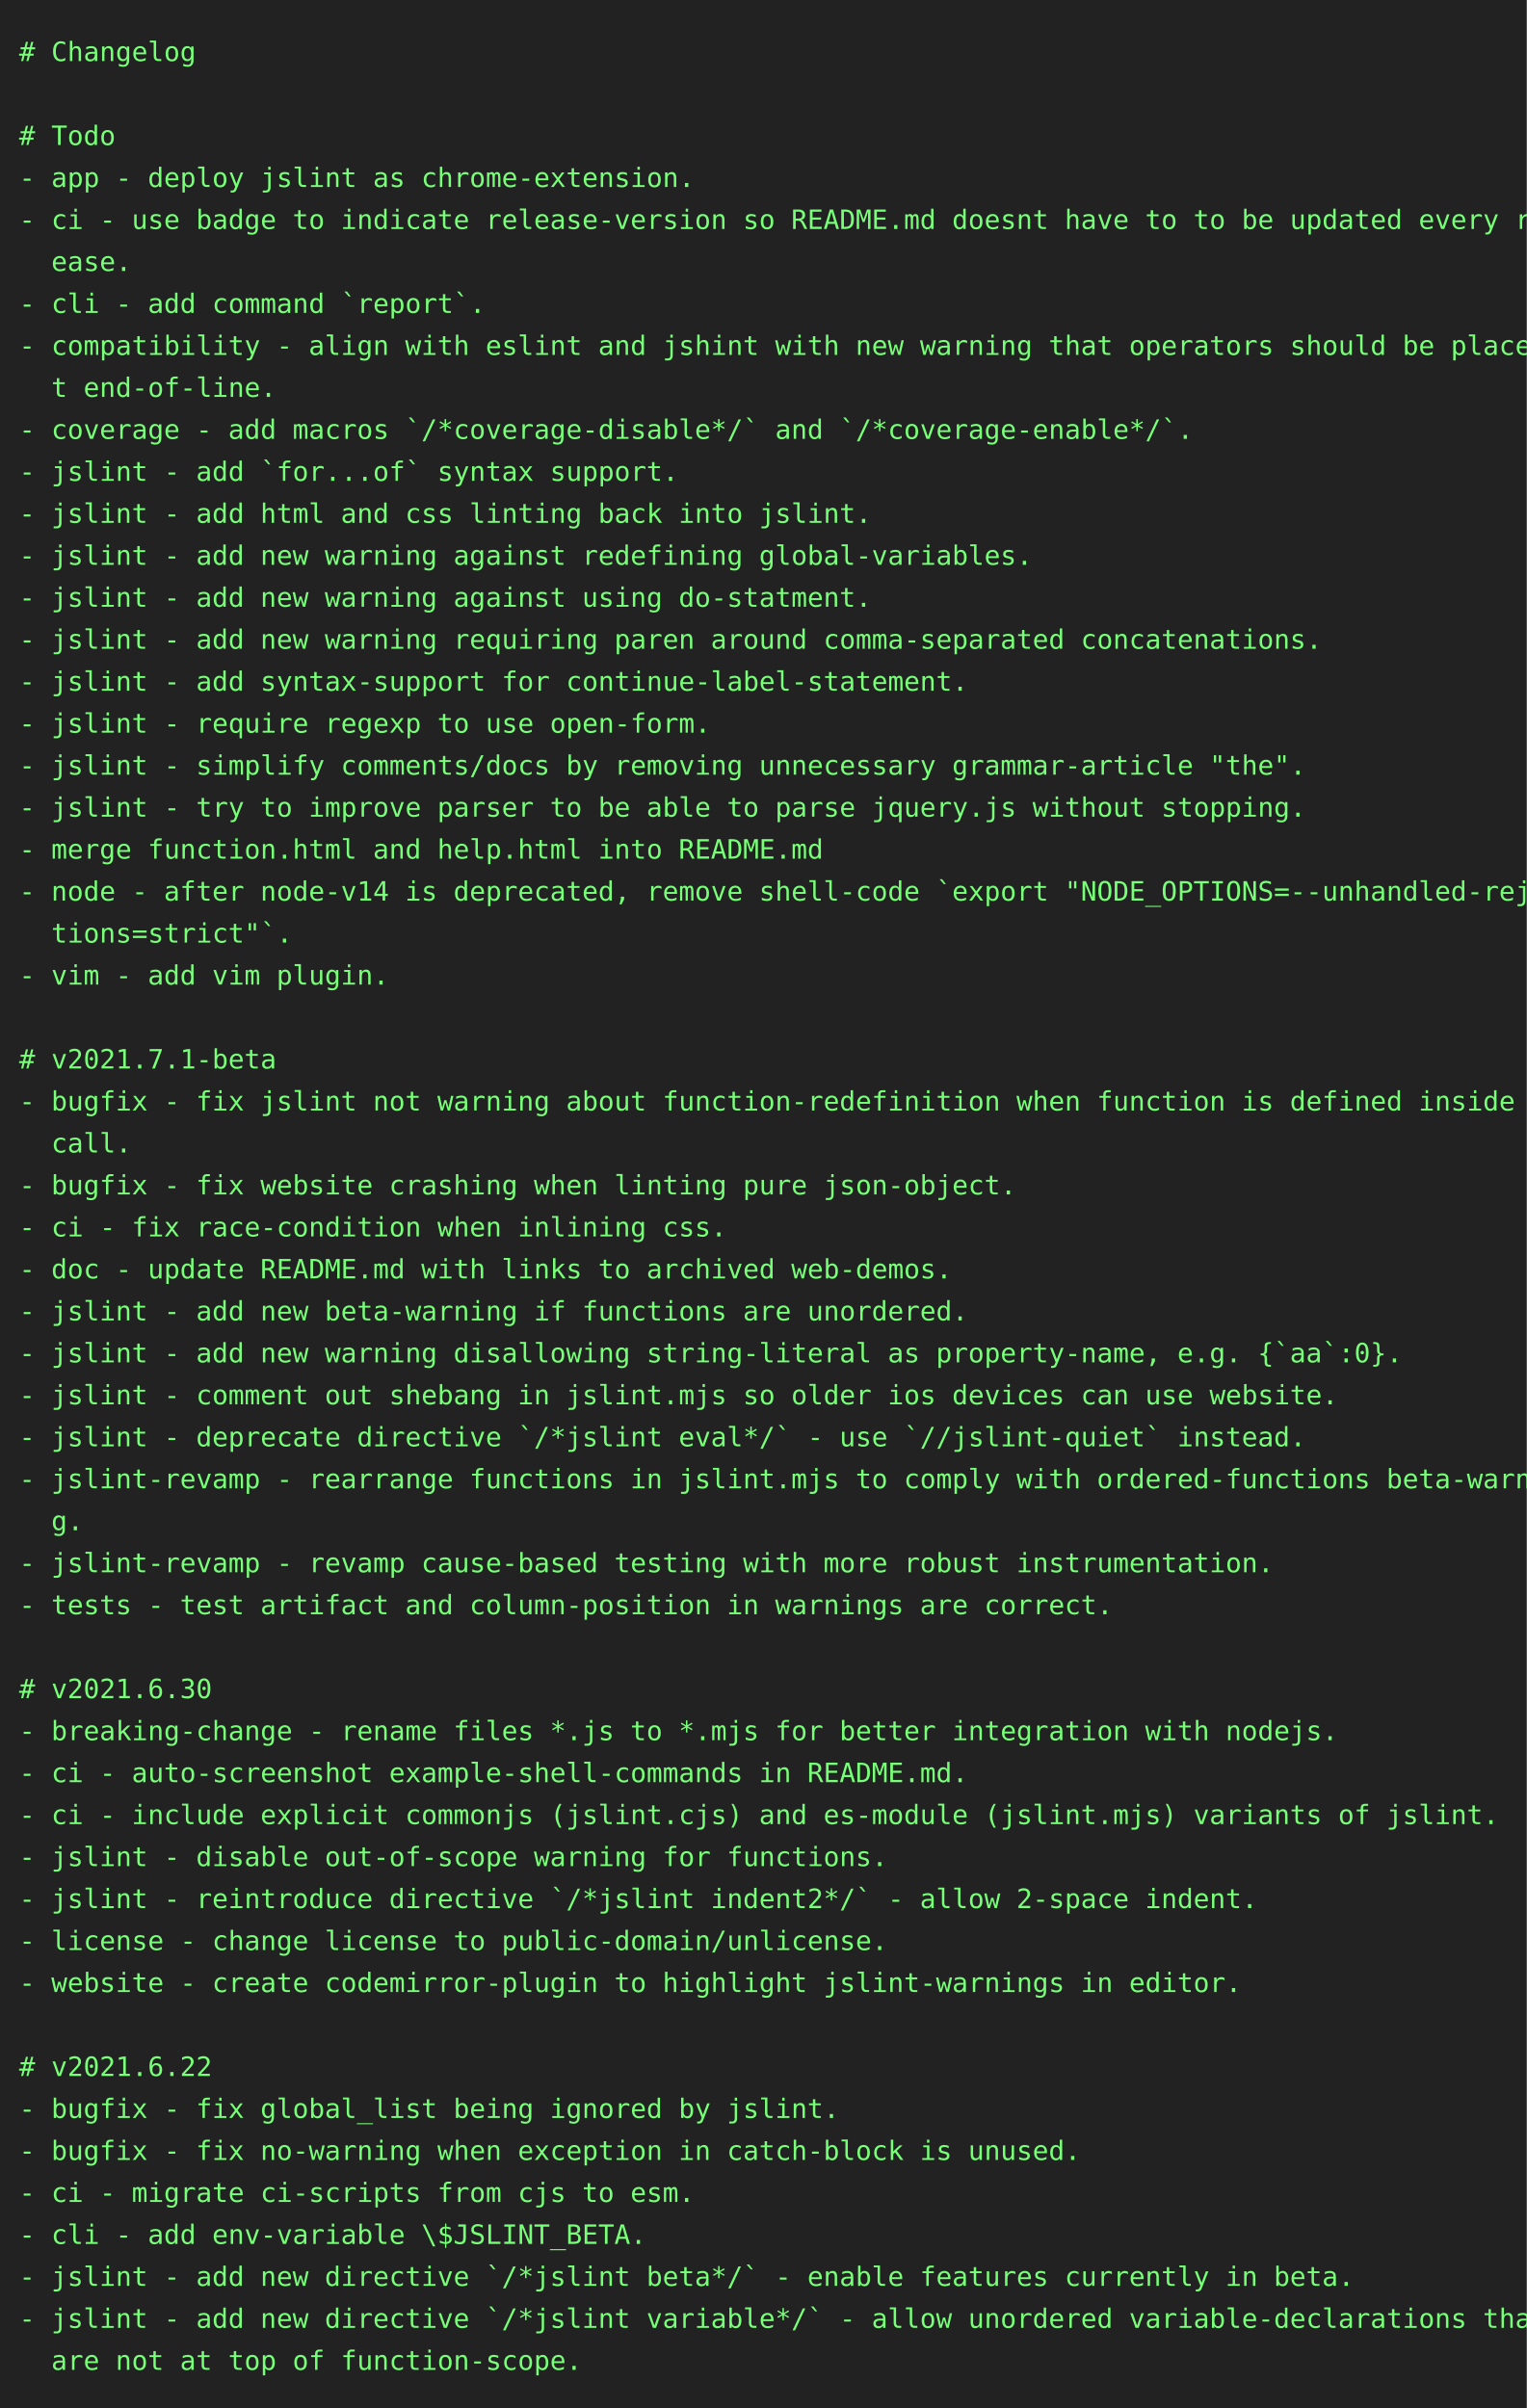
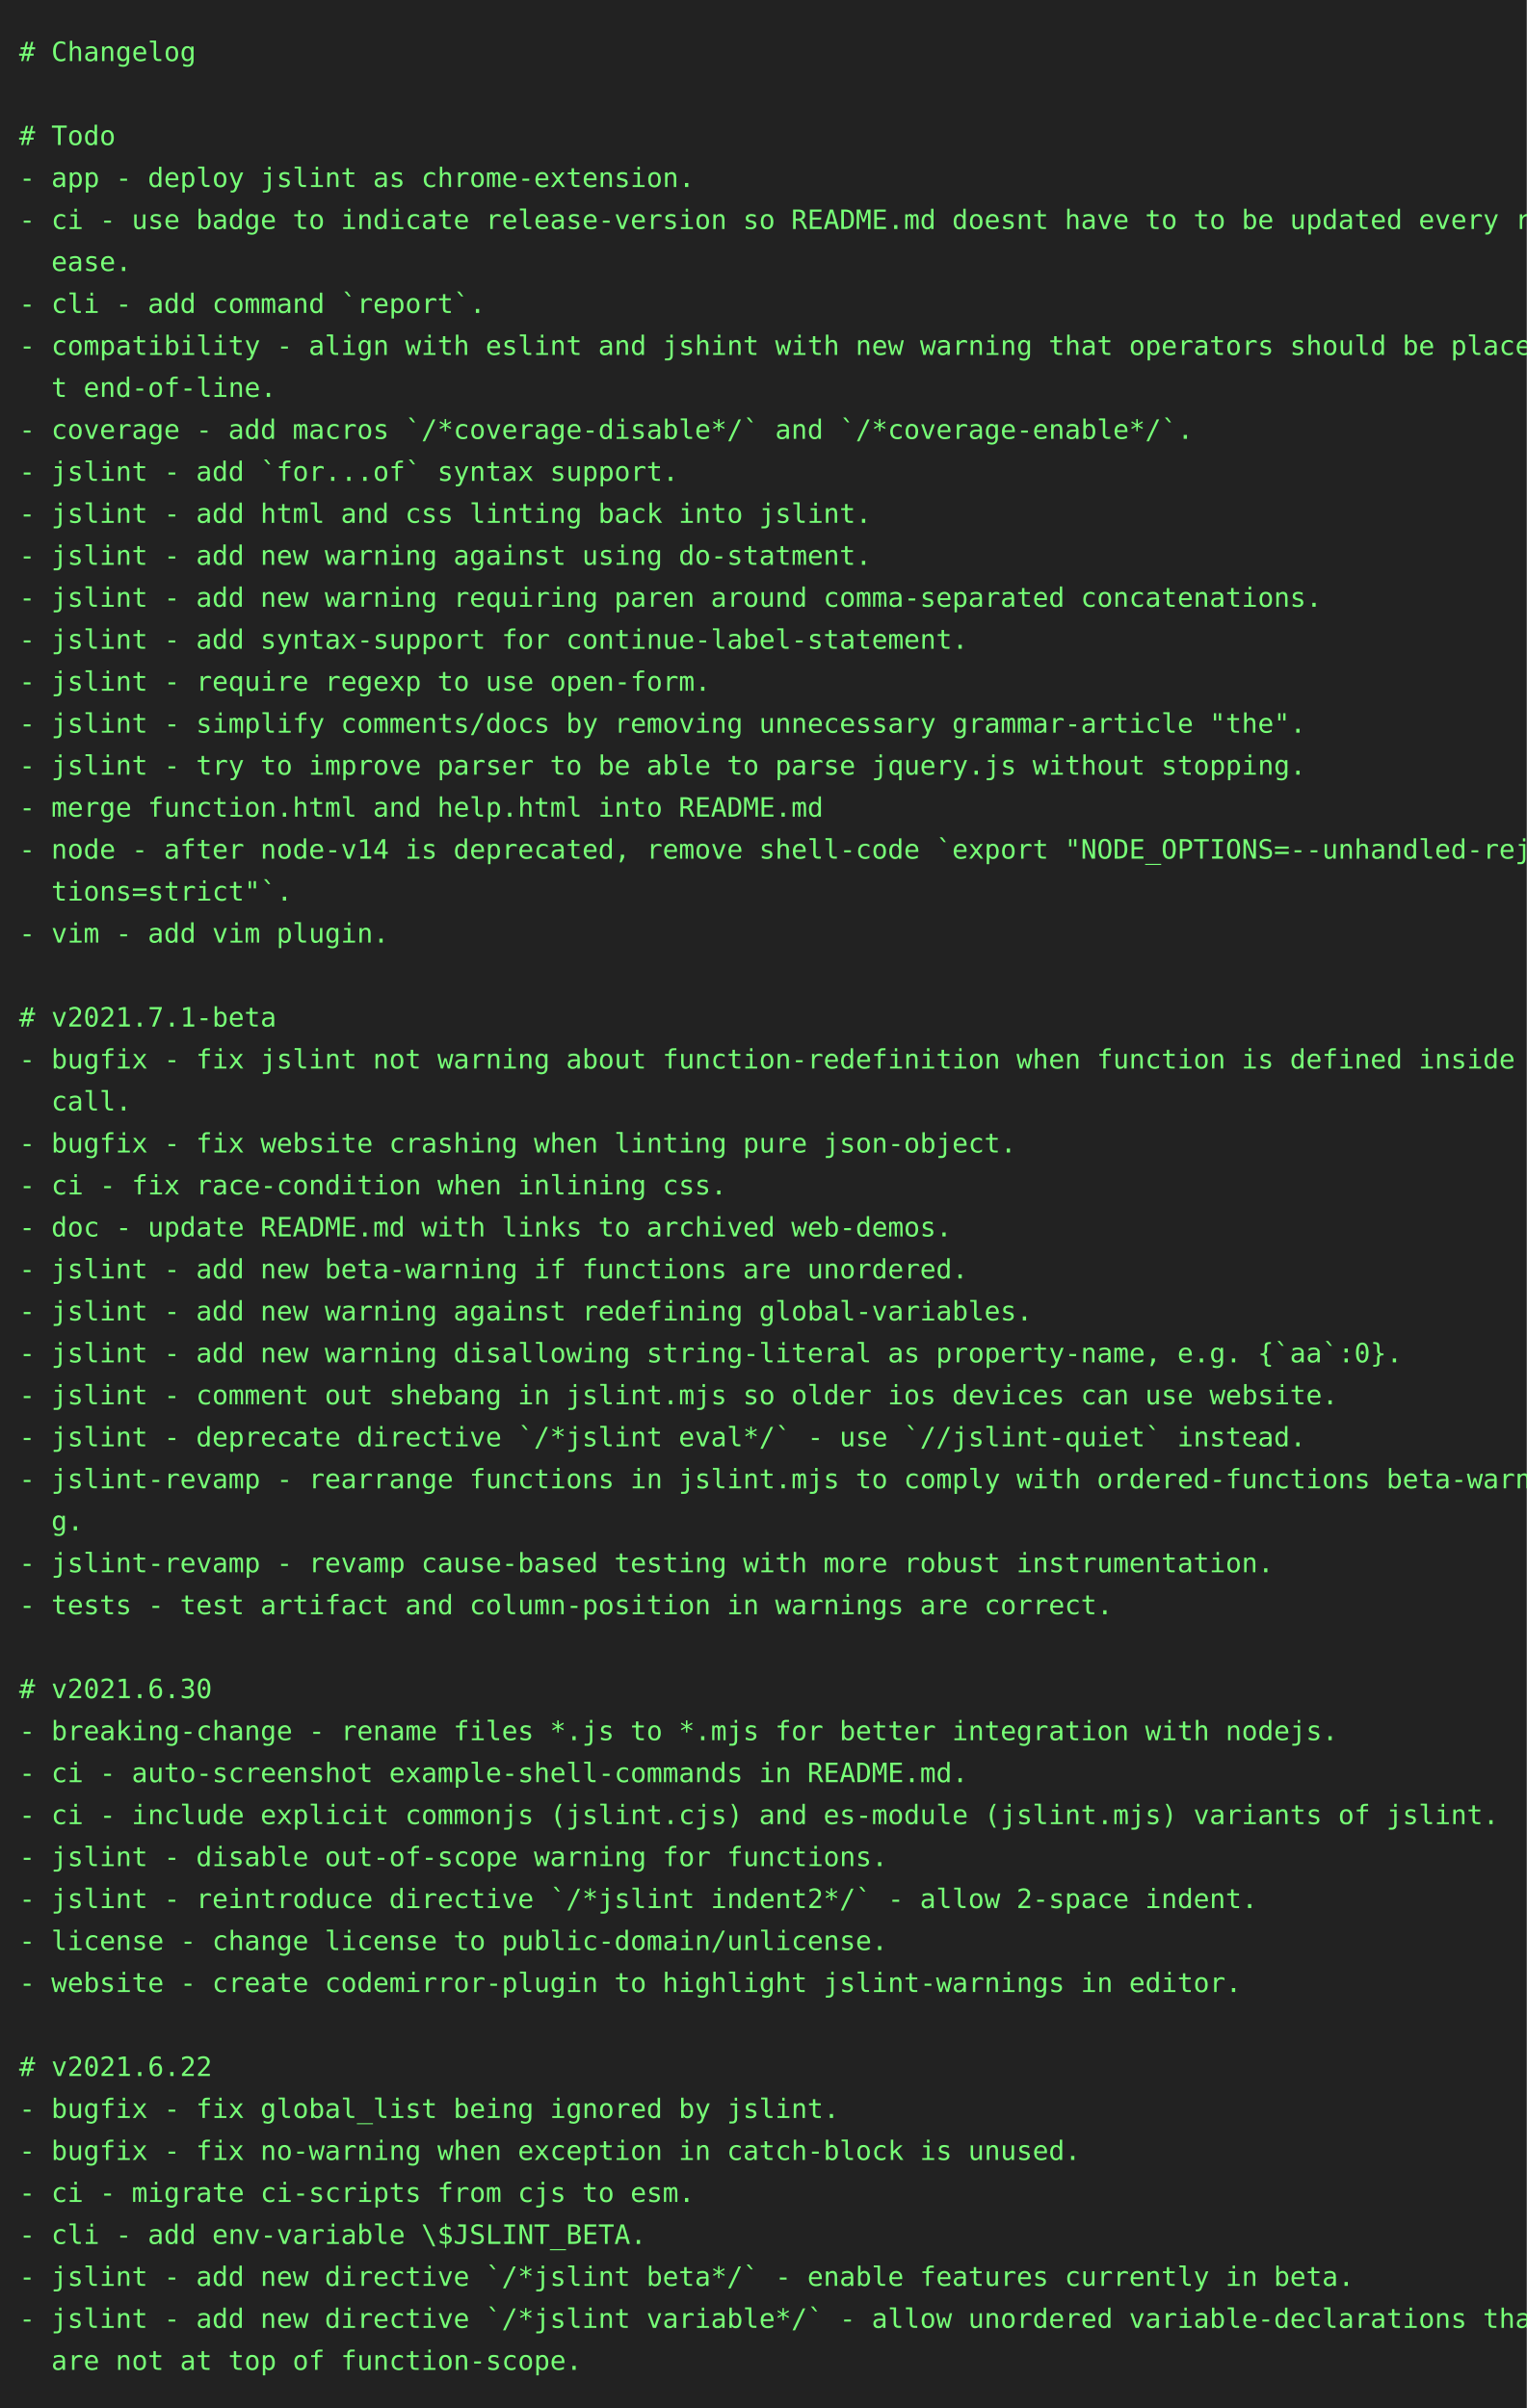
<svg xmlns="http://www.w3.org/2000/svg" height="1262" width="800">
  <rect height="1262" fill="#222" width="800" />
  <text fill="#7f7" font-family="consolas, menlo, monospace" font-size="14" xml:space="preserve">
    <tspan lengthAdjust="spacingAndGlyphs" textLength="768" x="10" y="32"># Changelog                                                                                      </tspan>
    <tspan lengthAdjust="spacingAndGlyphs" textLength="768" x="10" y="54">                                                                                                 </tspan>
    <tspan lengthAdjust="spacingAndGlyphs" textLength="768" x="10" y="76"># Todo                                                                                           </tspan>
    <tspan lengthAdjust="spacingAndGlyphs" textLength="768" x="10" y="98">- app - deploy jslint as chrome-extension.                                                       </tspan>
    <tspan lengthAdjust="spacingAndGlyphs" textLength="768" x="10" y="120">- ci - use badge to indicate release-version so README.md doesnt have to to be updated every rel\</tspan>
    <tspan lengthAdjust="spacingAndGlyphs" textLength="768" x="10" y="142">  ease.                                                                                          </tspan>
    <tspan lengthAdjust="spacingAndGlyphs" textLength="768" x="10" y="164">- cli - add command `report`.                                                                    </tspan>
    <tspan lengthAdjust="spacingAndGlyphs" textLength="768" x="10" y="186">- compatibility - align with eslint and jshint with new warning that operators should be place a\</tspan>
    <tspan lengthAdjust="spacingAndGlyphs" textLength="768" x="10" y="208">  t end-of-line.                                                                                 </tspan>
    <tspan lengthAdjust="spacingAndGlyphs" textLength="768" x="10" y="230">- coverage - add macros `/*coverage-disable*/` and `/*coverage-enable*/`.                        </tspan>
    <tspan lengthAdjust="spacingAndGlyphs" textLength="768" x="10" y="252">- jslint - add `for...of` syntax support.                                                        </tspan>
    <tspan lengthAdjust="spacingAndGlyphs" textLength="768" x="10" y="274">- jslint - add html and css linting back into jslint.                                            </tspan>
-     <tspan lengthAdjust="spacingAndGlyphs" textLength="768" x="10" y="296">- jslint - add new warning against redefining global-variables.                                  </tspan>
-     <tspan lengthAdjust="spacingAndGlyphs" textLength="768" x="10" y="318">- jslint - add new warning against using do-statment.                                            </tspan>
-     <tspan lengthAdjust="spacingAndGlyphs" textLength="768" x="10" y="340">- jslint - add new warning requiring paren around comma-separated concatenations.                </tspan>
-     <tspan lengthAdjust="spacingAndGlyphs" textLength="768" x="10" y="362">- jslint - add syntax-support for continue-label-statement.                                      </tspan>
-     <tspan lengthAdjust="spacingAndGlyphs" textLength="768" x="10" y="384">- jslint - require regexp to use open-form.                                                      </tspan>
-     <tspan lengthAdjust="spacingAndGlyphs" textLength="768" x="10" y="406">- jslint - simplify comments/docs by removing unnecessary grammar-article "the".                 </tspan>
-     <tspan lengthAdjust="spacingAndGlyphs" textLength="768" x="10" y="428">- jslint - try to improve parser to be able to parse jquery.js without stopping.                 </tspan>
-     <tspan lengthAdjust="spacingAndGlyphs" textLength="768" x="10" y="450">- merge function.html and help.html into README.md                                               </tspan>
-     <tspan lengthAdjust="spacingAndGlyphs" textLength="768" x="10" y="472">- node - after node-v14 is deprecated, remove shell-code `export "NODE_OPTIONS=--unhandled-rejec\</tspan>
-     <tspan lengthAdjust="spacingAndGlyphs" textLength="768" x="10" y="494">  tions=strict"`.                                                                                </tspan>
-     <tspan lengthAdjust="spacingAndGlyphs" textLength="768" x="10" y="516">- vim - add vim plugin.                                                                          </tspan>
-     <tspan lengthAdjust="spacingAndGlyphs" textLength="768" x="10" y="538">                                                                                                 </tspan>
-     <tspan lengthAdjust="spacingAndGlyphs" textLength="768" x="10" y="560"># v2021.7.1-beta                                                                                 </tspan>
-     <tspan lengthAdjust="spacingAndGlyphs" textLength="768" x="10" y="582">- bugfix - fix jslint not warning about function-redefinition when function is defined inside a \</tspan>
-     <tspan lengthAdjust="spacingAndGlyphs" textLength="768" x="10" y="604">  call.                                                                                          </tspan>
-     <tspan lengthAdjust="spacingAndGlyphs" textLength="768" x="10" y="626">- bugfix - fix website crashing when linting pure json-object.                                   </tspan>
-     <tspan lengthAdjust="spacingAndGlyphs" textLength="768" x="10" y="648">- ci - fix race-condition when inlining css.                                                     </tspan>
-     <tspan lengthAdjust="spacingAndGlyphs" textLength="768" x="10" y="670">- doc - update README.md with links to archived web-demos.                                       </tspan>
-     <tspan lengthAdjust="spacingAndGlyphs" textLength="768" x="10" y="692">- jslint - add new beta-warning if functions are unordered.                                      </tspan>
+     <tspan lengthAdjust="spacingAndGlyphs" textLength="768" x="10" y="296">- jslint - add new warning against using do-statment.                                            </tspan>
+     <tspan lengthAdjust="spacingAndGlyphs" textLength="768" x="10" y="318">- jslint - add new warning requiring paren around comma-separated concatenations.                </tspan>
+     <tspan lengthAdjust="spacingAndGlyphs" textLength="768" x="10" y="340">- jslint - add syntax-support for continue-label-statement.                                      </tspan>
+     <tspan lengthAdjust="spacingAndGlyphs" textLength="768" x="10" y="362">- jslint - require regexp to use open-form.                                                      </tspan>
+     <tspan lengthAdjust="spacingAndGlyphs" textLength="768" x="10" y="384">- jslint - simplify comments/docs by removing unnecessary grammar-article "the".                 </tspan>
+     <tspan lengthAdjust="spacingAndGlyphs" textLength="768" x="10" y="406">- jslint - try to improve parser to be able to parse jquery.js without stopping.                 </tspan>
+     <tspan lengthAdjust="spacingAndGlyphs" textLength="768" x="10" y="428">- merge function.html and help.html into README.md                                               </tspan>
+     <tspan lengthAdjust="spacingAndGlyphs" textLength="768" x="10" y="450">- node - after node-v14 is deprecated, remove shell-code `export "NODE_OPTIONS=--unhandled-rejec\</tspan>
+     <tspan lengthAdjust="spacingAndGlyphs" textLength="768" x="10" y="472">  tions=strict"`.                                                                                </tspan>
+     <tspan lengthAdjust="spacingAndGlyphs" textLength="768" x="10" y="494">- vim - add vim plugin.                                                                          </tspan>
+     <tspan lengthAdjust="spacingAndGlyphs" textLength="768" x="10" y="516">                                                                                                 </tspan>
+     <tspan lengthAdjust="spacingAndGlyphs" textLength="768" x="10" y="538"># v2021.7.1-beta                                                                                 </tspan>
+     <tspan lengthAdjust="spacingAndGlyphs" textLength="768" x="10" y="560">- bugfix - fix jslint not warning about function-redefinition when function is defined inside a \</tspan>
+     <tspan lengthAdjust="spacingAndGlyphs" textLength="768" x="10" y="582">  call.                                                                                          </tspan>
+     <tspan lengthAdjust="spacingAndGlyphs" textLength="768" x="10" y="604">- bugfix - fix website crashing when linting pure json-object.                                   </tspan>
+     <tspan lengthAdjust="spacingAndGlyphs" textLength="768" x="10" y="626">- ci - fix race-condition when inlining css.                                                     </tspan>
+     <tspan lengthAdjust="spacingAndGlyphs" textLength="768" x="10" y="648">- doc - update README.md with links to archived web-demos.                                       </tspan>
+     <tspan lengthAdjust="spacingAndGlyphs" textLength="768" x="10" y="670">- jslint - add new beta-warning if functions are unordered.                                      </tspan>
+     <tspan lengthAdjust="spacingAndGlyphs" textLength="768" x="10" y="692">- jslint - add new warning against redefining global-variables.                                  </tspan>
    <tspan lengthAdjust="spacingAndGlyphs" textLength="768" x="10" y="714">- jslint - add new warning disallowing string-literal as property-name, e.g. {`aa`:0}.           </tspan>
    <tspan lengthAdjust="spacingAndGlyphs" textLength="768" x="10" y="736">- jslint - comment out shebang in jslint.mjs so older ios devices can use website.               </tspan>
    <tspan lengthAdjust="spacingAndGlyphs" textLength="768" x="10" y="758">- jslint - deprecate directive `/*jslint eval*/` - use `//jslint-quiet` instead.                 </tspan>
    <tspan lengthAdjust="spacingAndGlyphs" textLength="768" x="10" y="780">- jslint-revamp - rearrange functions in jslint.mjs to comply with ordered-functions beta-warnin\</tspan>
    <tspan lengthAdjust="spacingAndGlyphs" textLength="768" x="10" y="802">  g.                                                                                             </tspan>
    <tspan lengthAdjust="spacingAndGlyphs" textLength="768" x="10" y="824">- jslint-revamp - revamp cause-based testing with more robust instrumentation.                   </tspan>
    <tspan lengthAdjust="spacingAndGlyphs" textLength="768" x="10" y="846">- tests - test artifact and column-position in warnings are correct.                             </tspan>
    <tspan lengthAdjust="spacingAndGlyphs" textLength="768" x="10" y="868">                                                                                                 </tspan>
    <tspan lengthAdjust="spacingAndGlyphs" textLength="768" x="10" y="890"># v2021.6.30                                                                                     </tspan>
    <tspan lengthAdjust="spacingAndGlyphs" textLength="768" x="10" y="912">- breaking-change - rename files *.js to *.mjs for better integration with nodejs.               </tspan>
    <tspan lengthAdjust="spacingAndGlyphs" textLength="768" x="10" y="934">- ci - auto-screenshot example-shell-commands in README.md.                                      </tspan>
    <tspan lengthAdjust="spacingAndGlyphs" textLength="768" x="10" y="956">- ci - include explicit commonjs (jslint.cjs) and es-module (jslint.mjs) variants of jslint.     </tspan>
    <tspan lengthAdjust="spacingAndGlyphs" textLength="768" x="10" y="978">- jslint - disable out-of-scope warning for functions.                                           </tspan>
    <tspan lengthAdjust="spacingAndGlyphs" textLength="768" x="10" y="1000">- jslint - reintroduce directive `/*jslint indent2*/` - allow 2-space indent.                    </tspan>
    <tspan lengthAdjust="spacingAndGlyphs" textLength="768" x="10" y="1022">- license - change license to public-domain/unlicense.                                           </tspan>
    <tspan lengthAdjust="spacingAndGlyphs" textLength="768" x="10" y="1044">- website - create codemirror-plugin to highlight jslint-warnings in editor.                     </tspan>
    <tspan lengthAdjust="spacingAndGlyphs" textLength="768" x="10" y="1066">                                                                                                 </tspan>
    <tspan lengthAdjust="spacingAndGlyphs" textLength="768" x="10" y="1088"># v2021.6.22                                                                                     </tspan>
    <tspan lengthAdjust="spacingAndGlyphs" textLength="768" x="10" y="1110">- bugfix - fix global_list being ignored by jslint.                                              </tspan>
    <tspan lengthAdjust="spacingAndGlyphs" textLength="768" x="10" y="1132">- bugfix - fix no-warning when exception in catch-block is unused.                               </tspan>
    <tspan lengthAdjust="spacingAndGlyphs" textLength="768" x="10" y="1154">- ci - migrate ci-scripts from cjs to esm.                                                       </tspan>
    <tspan lengthAdjust="spacingAndGlyphs" textLength="768" x="10" y="1176">- cli - add env-variable \$JSLINT_BETA.                                                          </tspan>
    <tspan lengthAdjust="spacingAndGlyphs" textLength="768" x="10" y="1198">- jslint - add new directive `/*jslint beta*/` - enable features currently in beta.              </tspan>
    <tspan lengthAdjust="spacingAndGlyphs" textLength="768" x="10" y="1220">- jslint - add new directive `/*jslint variable*/` - allow unordered variable-declarations that \</tspan>
    <tspan lengthAdjust="spacingAndGlyphs" textLength="768" x="10" y="1242">  are not at top of function-scope.                                                              </tspan>
  </text>
</svg>
